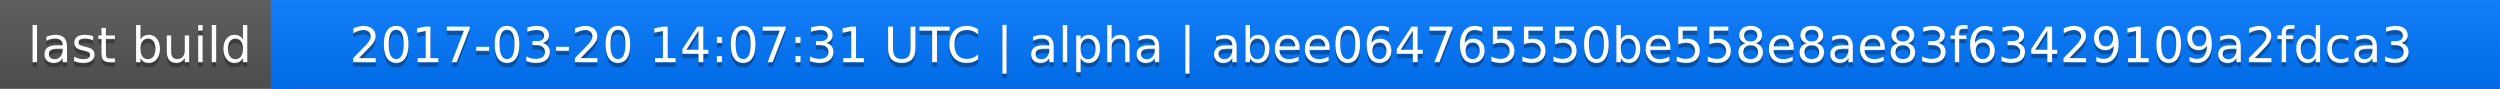
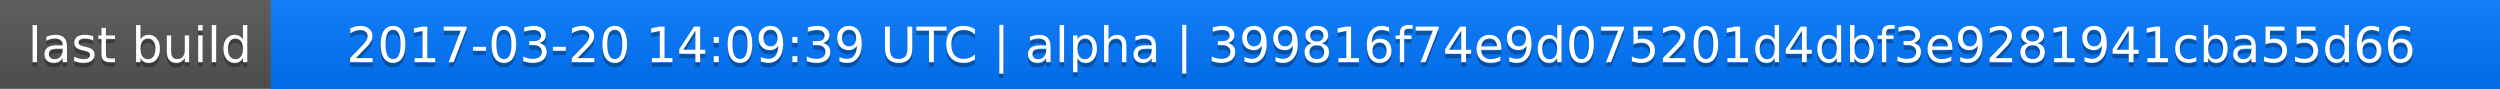
<svg xmlns="http://www.w3.org/2000/svg" width="563" height="20">
  <linearGradient id="a" x2="0" y2="100%">
    <stop offset="0" stop-color="#bbb" stop-opacity=".1" />
    <stop offset="1" stop-opacity=".1" />
  </linearGradient>
  <rect rx="0" width="563" height="20" fill="#555" />
  <rect rx="0" x="61" width="502" height="20" fill="#07f" />
  <path fill="#07f" d="M61 0h4v20h-4z" />
  <rect rx="0" width="563" height="20" fill="url(#a)" />
  <g fill="#fff" text-anchor="middle" font-family="DejaVu Sans,Verdana,Geneva,sans-serif" font-size="11">
    <text x="31.5" y="15" fill="#010101" fill-opacity=".3">last build</text>
    <text x="31.5" y="14">last build</text>
-     <text x="311" y="15" fill="#010101" fill-opacity=".3">2017-03-20 14:07:31 UTC | alpha | abee064765550be558e8ae83f63429109a2fdca3</text>
-     <text x="311" y="14">2017-03-20 14:07:31 UTC | alpha | abee064765550be558e8ae83f63429109a2fdca3</text>
+     <text x="311" y="15" fill="#010101" fill-opacity=".3">2017-03-20 14:09:39 UTC | alpha | 399816f74e9d075201d4dbf3e9281941cba55d66</text>
+     <text x="311" y="14">2017-03-20 14:09:39 UTC | alpha | 399816f74e9d075201d4dbf3e9281941cba55d66</text>
  </g>
</svg>
